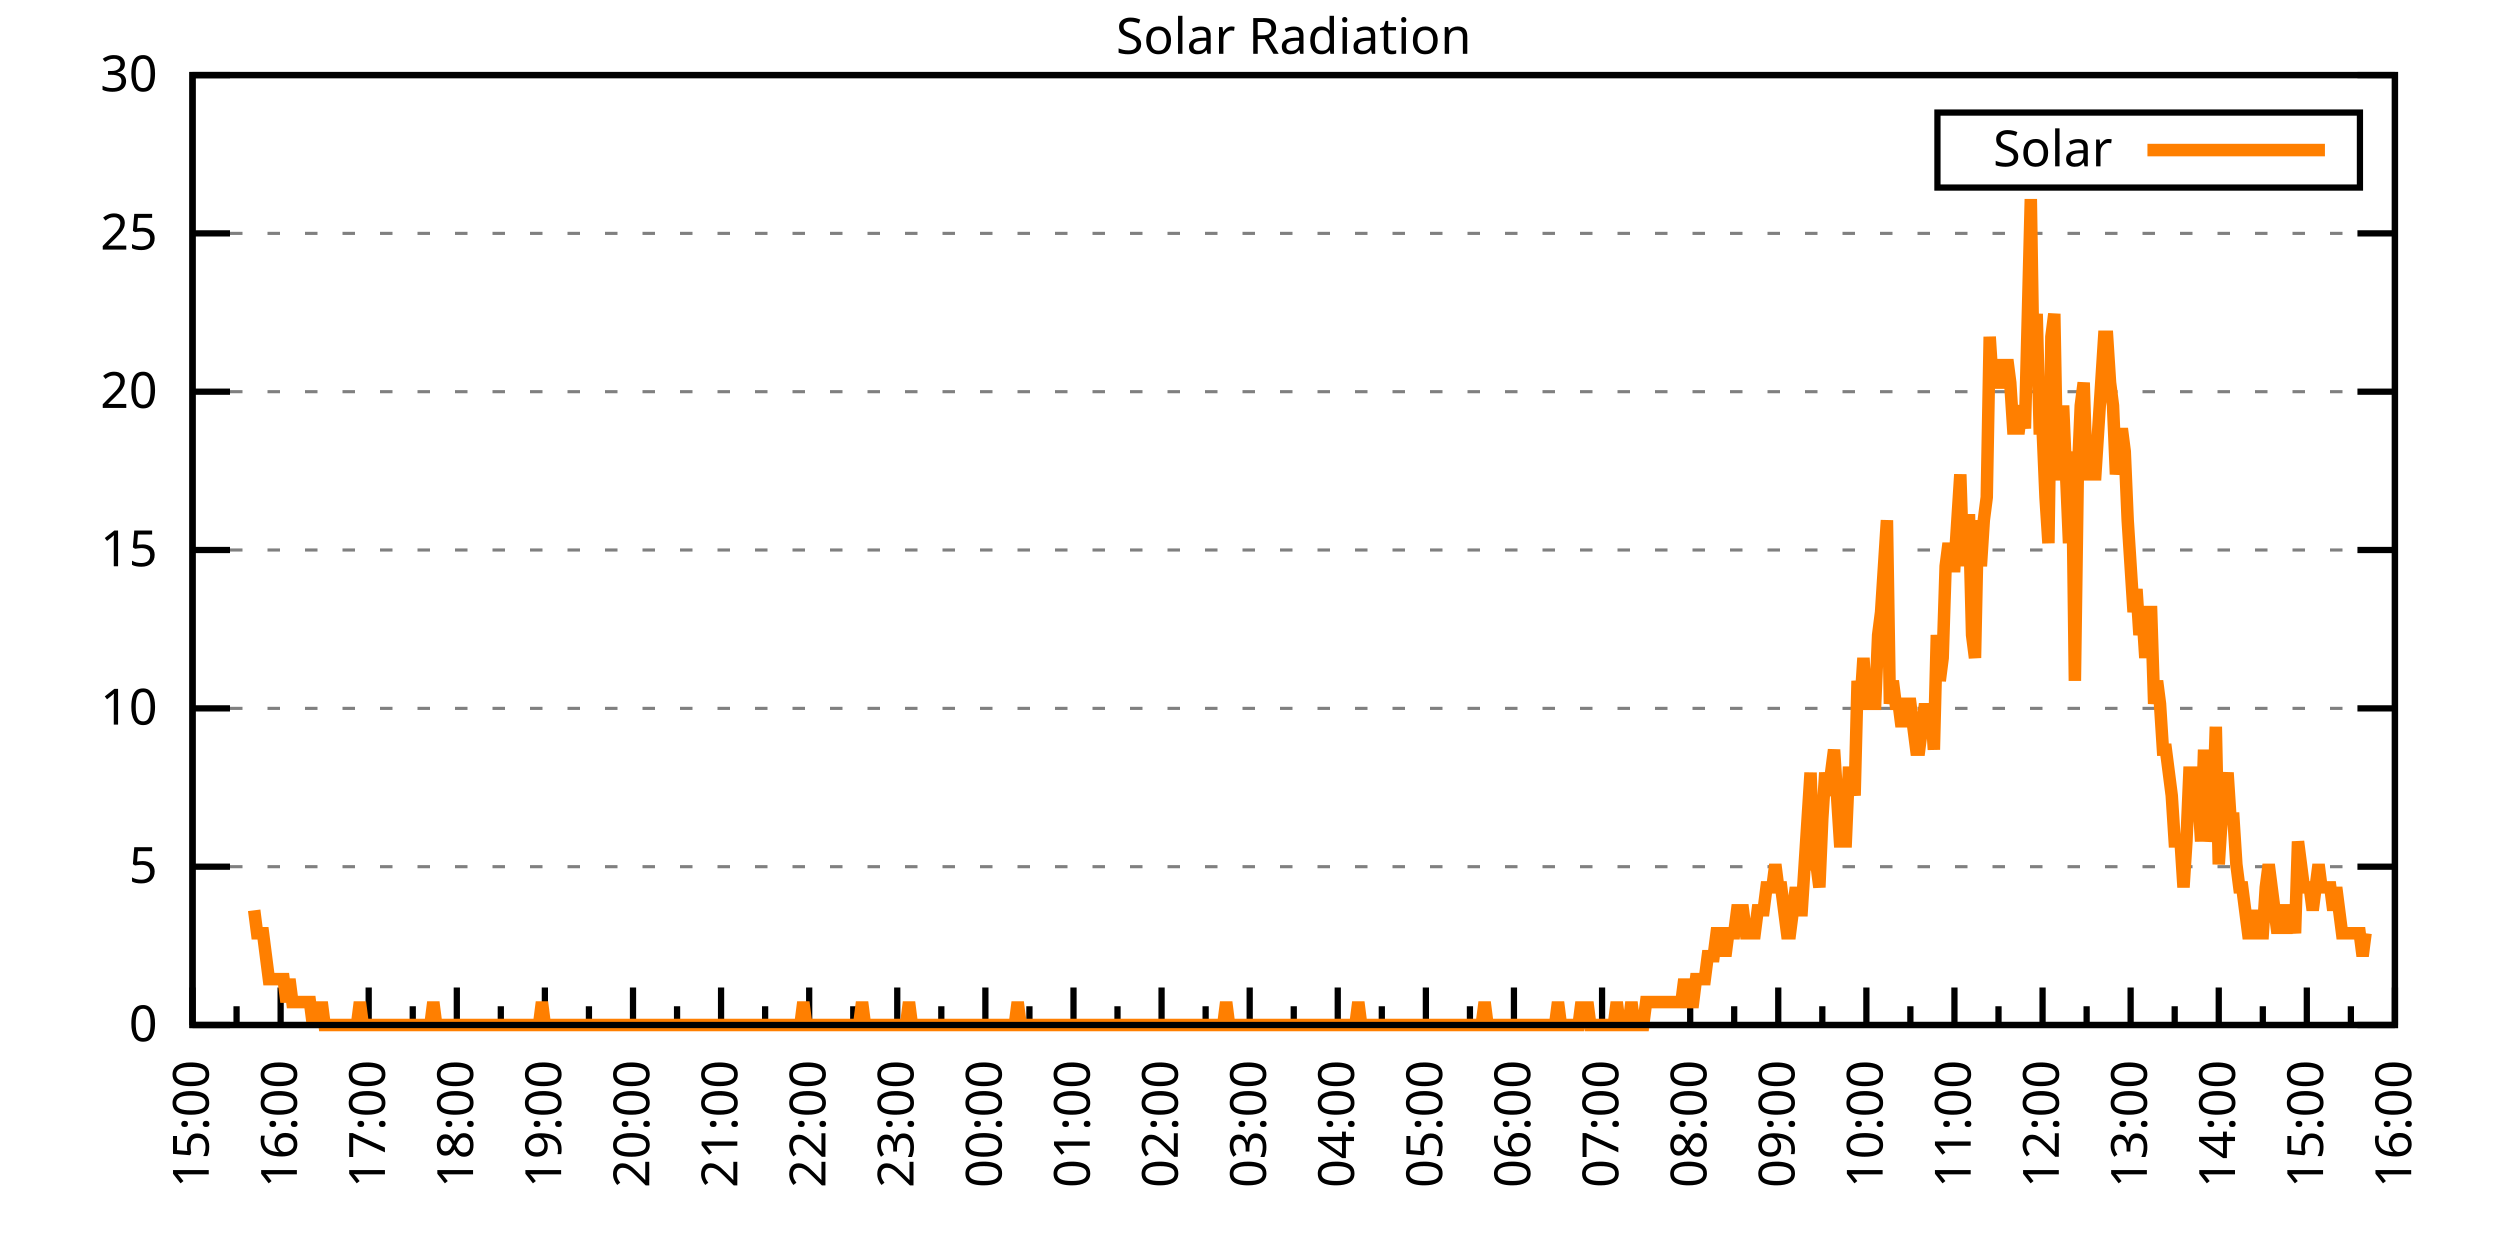
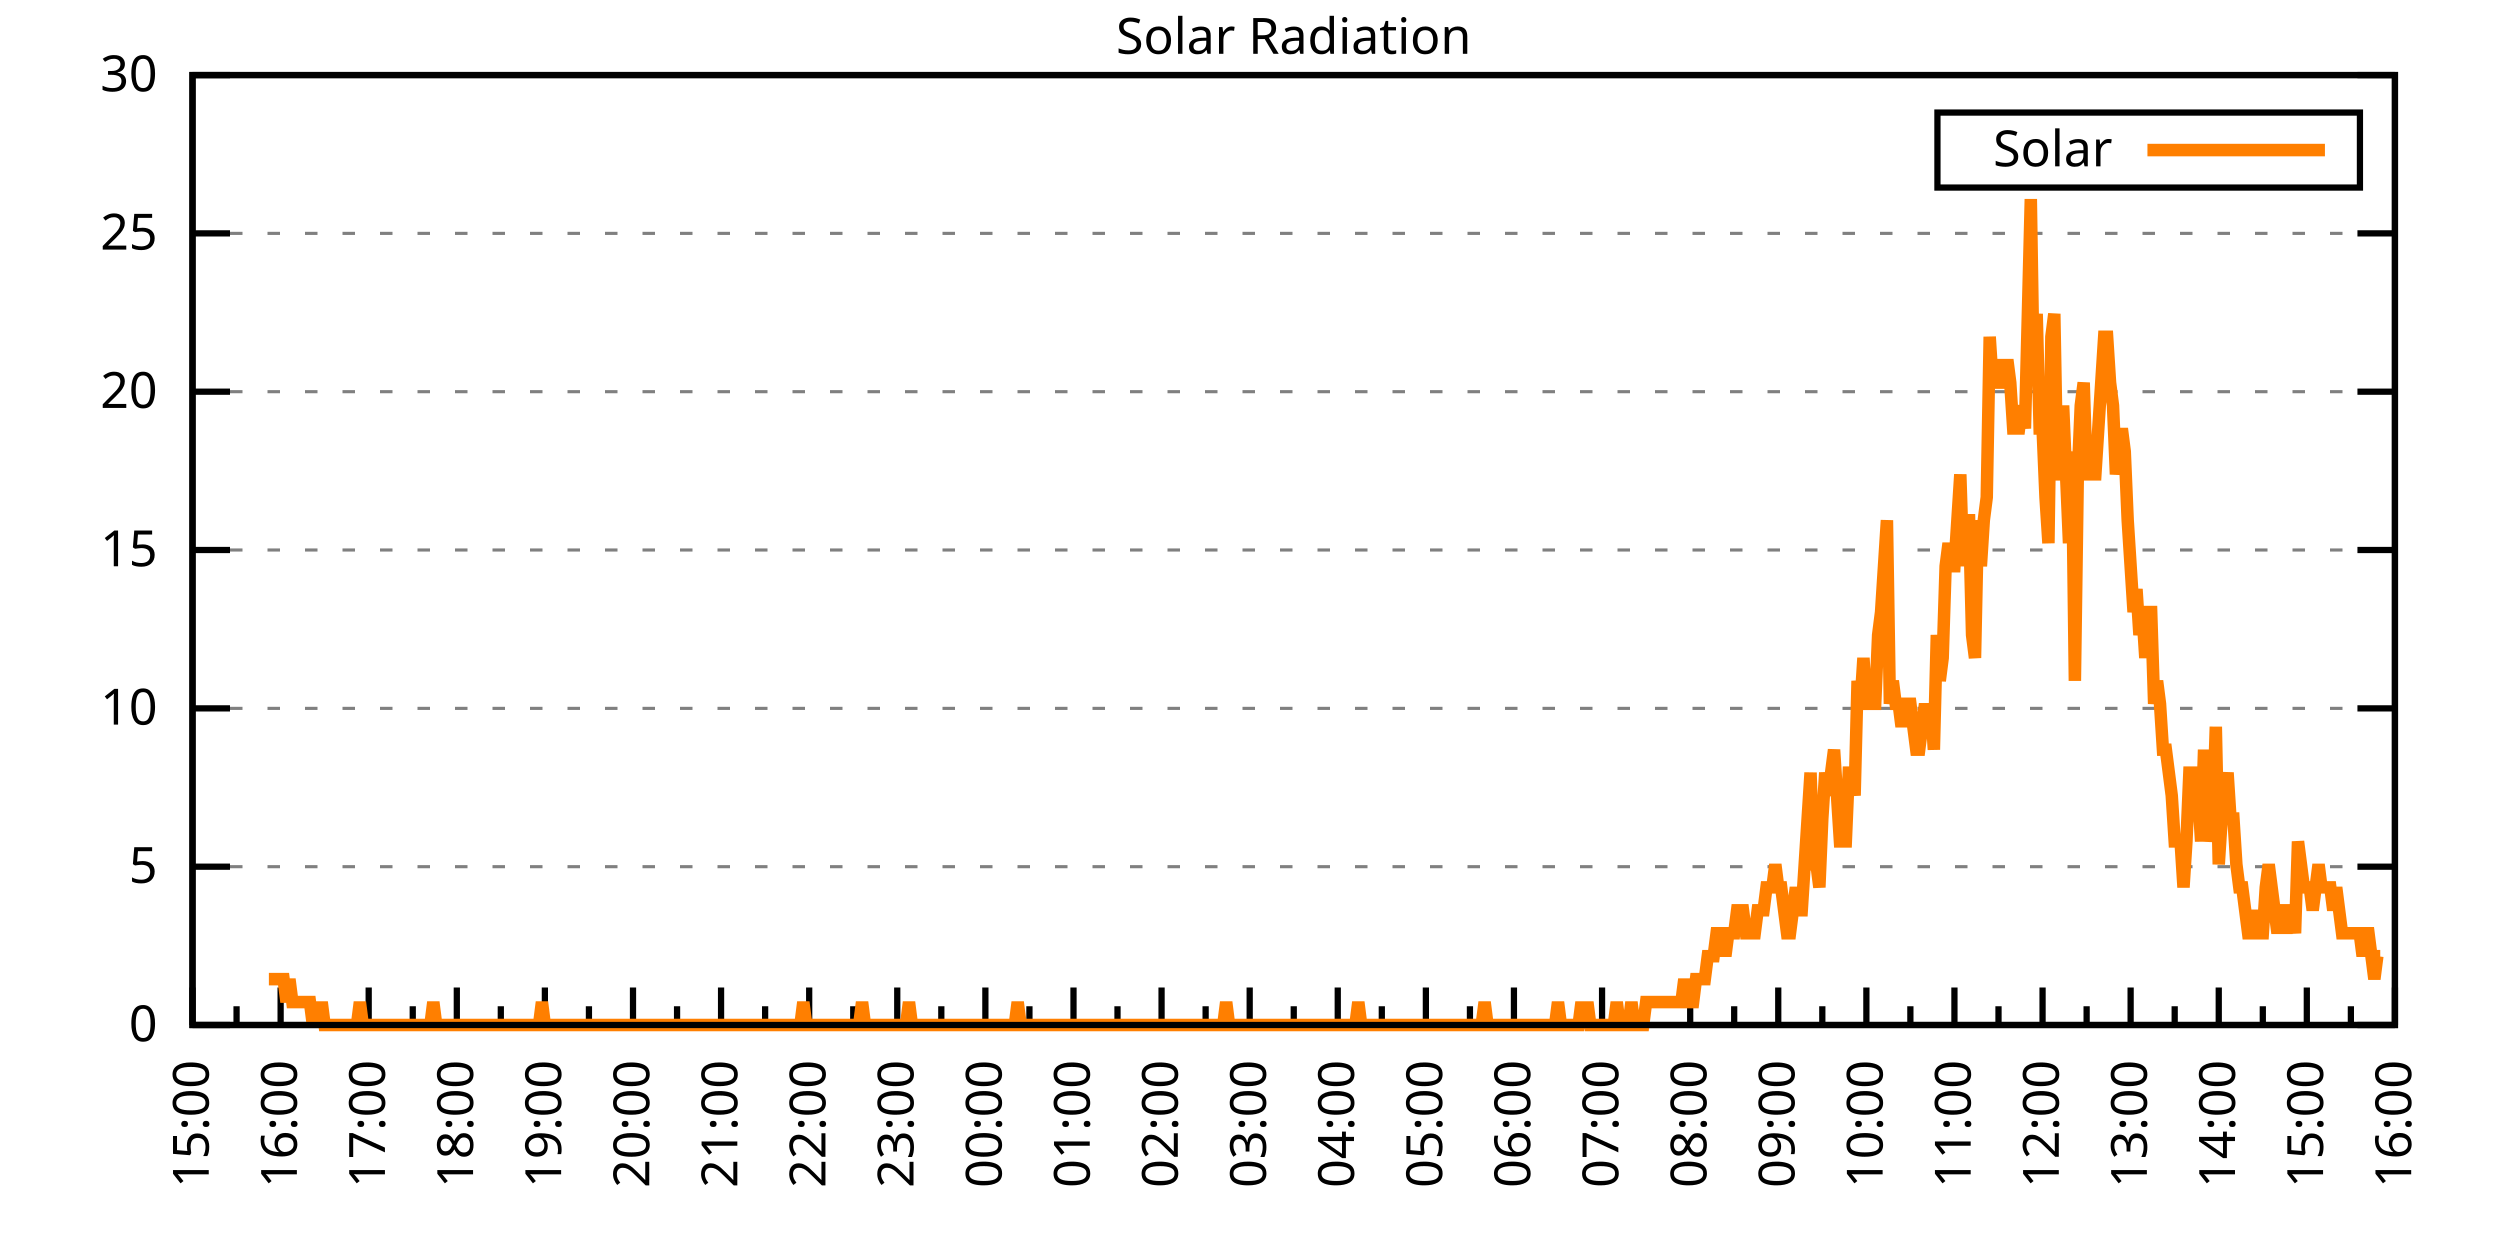
<svg xmlns="http://www.w3.org/2000/svg" xmlns:xlink="http://www.w3.org/1999/xlink" width="400" height="200" viewBox="0 0 400 200">
  <g id="gnuplot_canvas">
    <rect x="0" y="0" width="400" height="200" fill="none" />
    <defs>
      <circle id="gpDot" r="0.5" stroke-width="0.5" stroke="currentColor" />
      <path id="gpPt0" stroke-width="0.333" stroke="currentColor" d="M-1,0 h2 M0,-1 v2" />
      <path id="gpPt1" stroke-width="0.333" stroke="currentColor" d="M-1,-1 L1,1 M1,-1 L-1,1" />
      <path id="gpPt2" stroke-width="0.333" stroke="currentColor" d="M-1,0 L1,0 M0,-1 L0,1 M-1,-1 L1,1 M-1,1 L1,-1" />
      <rect id="gpPt3" stroke-width="0.333" stroke="currentColor" x="-1" y="-1" width="2" height="2" />
      <rect id="gpPt4" stroke-width="0.333" stroke="currentColor" fill="currentColor" x="-1" y="-1" width="2" height="2" />
      <circle id="gpPt5" stroke-width="0.333" stroke="currentColor" cx="0" cy="0" r="1" />
      <use xlink:href="#gpPt5" id="gpPt6" fill="currentColor" stroke="none" />
      <path id="gpPt7" stroke-width="0.333" stroke="currentColor" d="M0,-1.33 L-1.33,0.67 L1.33,0.67 z" />
      <use xlink:href="#gpPt7" id="gpPt8" fill="currentColor" stroke="none" />
      <use xlink:href="#gpPt7" id="gpPt9" stroke="currentColor" transform="rotate(180)" />
      <use xlink:href="#gpPt9" id="gpPt10" fill="currentColor" stroke="none" />
      <use xlink:href="#gpPt3" id="gpPt11" stroke="currentColor" transform="rotate(45)" />
      <use xlink:href="#gpPt11" id="gpPt12" fill="currentColor" stroke="none" />
      <path id="gpPt13" stroke-width="0.333" stroke="currentColor" d="M0,1.330 L1.265,0.411 L0.782,-1.067 L-0.782,-1.076 L-1.265,0.411 z" />
      <use xlink:href="#gpPt13" id="gpPt14" fill="currentColor" stroke="none" />
      <filter id="textbox" filterUnits="objectBoundingBox" x="0" y="0" height="1" width="1">
        <feFlood flood-color="white" flood-opacity="1" result="bgnd" />
        <feComposite in="SourceGraphic" in2="bgnd" operator="atop" />
      </filter>
      <filter id="greybox" filterUnits="objectBoundingBox" x="0" y="0" height="1" width="1">
        <feFlood flood-color="lightgrey" flood-opacity="1" result="grey" />
        <feComposite in="SourceGraphic" in2="grey" operator="atop" />
      </filter>
    </defs>
    <g fill="none" color="white" stroke="currentColor" stroke-width="1.00" stroke-linecap="butt" stroke-linejoin="miter">
</g>
    <g fill="none" color="black" stroke="currentColor" stroke-width="1.00" stroke-linecap="butt" stroke-linejoin="miter">
      <g stroke="none" shape-rendering="crispEdges">
        <polygon fill="rgb(255, 255, 255)" points="30.80,164.00 383.18,164.00 383.18,12.02 30.80,12.02 " />
      </g>
    </g>
    <g fill="none" color="black" stroke="currentColor" stroke-width="1.00" stroke-linecap="butt" stroke-linejoin="miter">
</g>
    <g fill="none" color="black" stroke="black" stroke-width="0.50" stroke-linecap="butt" stroke-linejoin="miter">
</g>
    <g fill="none" color="gray" stroke="currentColor" stroke-width="0.50" stroke-linecap="butt" stroke-linejoin="miter">
      <path stroke="gray" stroke-dasharray="2,4" class="gridline" d="M30.80,164.00 L383.19,164.00  " />
    </g>
    <g fill="none" color="gray" stroke="gray" stroke-width="1.00" stroke-linecap="butt" stroke-linejoin="miter">
</g>
    <g fill="none" color="black" stroke="currentColor" stroke-width="1.00" stroke-linecap="butt" stroke-linejoin="miter">
      <path stroke="black" d="M30.80,164.00 L36.80,164.00 M383.19,164.00 L377.19,164.00  " />
      <g transform="translate(25.20,166.60)" stroke="none" fill="black" font-family="Sans" font-size="8.00" text-anchor="end">
        <text>
          <tspan font-family="Sans"> 0</tspan>
        </text>
      </g>
    </g>
    <g fill="none" color="black" stroke="currentColor" stroke-width="1.00" stroke-linecap="butt" stroke-linejoin="miter">
</g>
    <g fill="none" color="black" stroke="black" stroke-width="0.50" stroke-linecap="butt" stroke-linejoin="miter">
</g>
    <g fill="none" color="gray" stroke="currentColor" stroke-width="0.50" stroke-linecap="butt" stroke-linejoin="miter">
      <path stroke="gray" stroke-dasharray="2,4" class="gridline" d="M30.80,138.67 L383.19,138.67  " />
    </g>
    <g fill="none" color="gray" stroke="gray" stroke-width="1.00" stroke-linecap="butt" stroke-linejoin="miter">
</g>
    <g fill="none" color="black" stroke="currentColor" stroke-width="1.00" stroke-linecap="butt" stroke-linejoin="miter">
      <path stroke="black" d="M30.80,138.67 L36.80,138.67 M383.19,138.67 L377.19,138.67  " />
      <g transform="translate(25.20,141.27)" stroke="none" fill="black" font-family="Sans" font-size="8.00" text-anchor="end">
        <text>
          <tspan font-family="Sans"> 5</tspan>
        </text>
      </g>
    </g>
    <g fill="none" color="black" stroke="currentColor" stroke-width="1.00" stroke-linecap="butt" stroke-linejoin="miter">
</g>
    <g fill="none" color="black" stroke="black" stroke-width="0.50" stroke-linecap="butt" stroke-linejoin="miter">
</g>
    <g fill="none" color="gray" stroke="currentColor" stroke-width="0.50" stroke-linecap="butt" stroke-linejoin="miter">
      <path stroke="gray" stroke-dasharray="2,4" class="gridline" d="M30.80,113.34 L383.19,113.34  " />
    </g>
    <g fill="none" color="gray" stroke="gray" stroke-width="1.00" stroke-linecap="butt" stroke-linejoin="miter">
</g>
    <g fill="none" color="black" stroke="currentColor" stroke-width="1.00" stroke-linecap="butt" stroke-linejoin="miter">
      <path stroke="black" d="M30.80,113.34 L36.80,113.34 M383.19,113.34 L377.19,113.34  " />
      <g transform="translate(25.20,115.94)" stroke="none" fill="black" font-family="Sans" font-size="8.00" text-anchor="end">
        <text>
          <tspan font-family="Sans"> 10</tspan>
        </text>
      </g>
    </g>
    <g fill="none" color="black" stroke="currentColor" stroke-width="1.00" stroke-linecap="butt" stroke-linejoin="miter">
</g>
    <g fill="none" color="black" stroke="black" stroke-width="0.50" stroke-linecap="butt" stroke-linejoin="miter">
</g>
    <g fill="none" color="gray" stroke="currentColor" stroke-width="0.50" stroke-linecap="butt" stroke-linejoin="miter">
      <path stroke="gray" stroke-dasharray="2,4" class="gridline" d="M30.80,88.00 L383.19,88.00  " />
    </g>
    <g fill="none" color="gray" stroke="gray" stroke-width="1.00" stroke-linecap="butt" stroke-linejoin="miter">
</g>
    <g fill="none" color="black" stroke="currentColor" stroke-width="1.00" stroke-linecap="butt" stroke-linejoin="miter">
      <path stroke="black" d="M30.80,88.00 L36.80,88.00 M383.19,88.00 L377.19,88.00  " />
      <g transform="translate(25.20,90.60)" stroke="none" fill="black" font-family="Sans" font-size="8.00" text-anchor="end">
        <text>
          <tspan font-family="Sans"> 15</tspan>
        </text>
      </g>
    </g>
    <g fill="none" color="black" stroke="currentColor" stroke-width="1.00" stroke-linecap="butt" stroke-linejoin="miter">
</g>
    <g fill="none" color="black" stroke="black" stroke-width="0.50" stroke-linecap="butt" stroke-linejoin="miter">
</g>
    <g fill="none" color="gray" stroke="currentColor" stroke-width="0.50" stroke-linecap="butt" stroke-linejoin="miter">
      <path stroke="gray" stroke-dasharray="2,4" class="gridline" d="M30.80,62.67 L383.19,62.67  " />
    </g>
    <g fill="none" color="gray" stroke="gray" stroke-width="1.00" stroke-linecap="butt" stroke-linejoin="miter">
</g>
    <g fill="none" color="black" stroke="currentColor" stroke-width="1.00" stroke-linecap="butt" stroke-linejoin="miter">
      <path stroke="black" d="M30.80,62.67 L36.80,62.67 M383.19,62.67 L377.19,62.67  " />
      <g transform="translate(25.20,65.27)" stroke="none" fill="black" font-family="Sans" font-size="8.00" text-anchor="end">
        <text>
          <tspan font-family="Sans"> 20</tspan>
        </text>
      </g>
    </g>
    <g fill="none" color="black" stroke="currentColor" stroke-width="1.00" stroke-linecap="butt" stroke-linejoin="miter">
</g>
    <g fill="none" color="black" stroke="black" stroke-width="0.50" stroke-linecap="butt" stroke-linejoin="miter">
</g>
    <g fill="none" color="gray" stroke="currentColor" stroke-width="0.50" stroke-linecap="butt" stroke-linejoin="miter">
      <path stroke="gray" stroke-dasharray="2,4" class="gridline" d="M30.80,37.34 L383.19,37.34  " />
    </g>
    <g fill="none" color="gray" stroke="gray" stroke-width="1.00" stroke-linecap="butt" stroke-linejoin="miter">
</g>
    <g fill="none" color="black" stroke="currentColor" stroke-width="1.00" stroke-linecap="butt" stroke-linejoin="miter">
      <path stroke="black" d="M30.80,37.34 L36.80,37.34 M383.19,37.34 L377.19,37.34  " />
      <g transform="translate(25.20,39.94)" stroke="none" fill="black" font-family="Sans" font-size="8.00" text-anchor="end">
        <text>
          <tspan font-family="Sans"> 25</tspan>
        </text>
      </g>
    </g>
    <g fill="none" color="black" stroke="currentColor" stroke-width="1.00" stroke-linecap="butt" stroke-linejoin="miter">
</g>
    <g fill="none" color="black" stroke="black" stroke-width="0.50" stroke-linecap="butt" stroke-linejoin="miter">
</g>
    <g fill="none" color="gray" stroke="currentColor" stroke-width="0.50" stroke-linecap="butt" stroke-linejoin="miter">
      <path stroke="gray" stroke-dasharray="2,4" class="gridline" d="M30.80,12.01 L383.19,12.01  " />
    </g>
    <g fill="none" color="gray" stroke="gray" stroke-width="1.00" stroke-linecap="butt" stroke-linejoin="miter">
</g>
    <g fill="none" color="black" stroke="currentColor" stroke-width="1.00" stroke-linecap="butt" stroke-linejoin="miter">
      <path stroke="black" d="M30.80,12.01 L36.80,12.01 M383.19,12.01 L377.19,12.01  " />
      <g transform="translate(25.20,14.61)" stroke="none" fill="black" font-family="Sans" font-size="8.00" text-anchor="end">
        <text>
          <tspan font-family="Sans"> 30</tspan>
        </text>
      </g>
    </g>
    <g fill="none" color="black" stroke="currentColor" stroke-width="1.00" stroke-linecap="butt" stroke-linejoin="miter">
      <path stroke="black" d="M30.80,164.00 L30.80,158.00  " />
      <g transform="translate(33.40,169.60) rotate(270)" stroke="none" fill="black" font-family="Sans" font-size="8.00" text-anchor="end">
        <text>
          <tspan font-family="Sans">15:00</tspan>
        </text>
      </g>
    </g>
    <g fill="none" color="black" stroke="currentColor" stroke-width="1.00" stroke-linecap="butt" stroke-linejoin="miter">
      <path stroke="black" d="M37.85,164.00 L37.85,161.00 M44.90,164.00 L44.90,158.00  " />
      <g transform="translate(47.50,169.60) rotate(270)" stroke="none" fill="black" font-family="Sans" font-size="8.00" text-anchor="end">
        <text>
          <tspan font-family="Sans">16:00</tspan>
        </text>
      </g>
    </g>
    <g fill="none" color="black" stroke="currentColor" stroke-width="1.00" stroke-linecap="butt" stroke-linejoin="miter">
      <path stroke="black" d="M51.94,164.00 L51.94,161.00 M58.99,164.00 L58.99,158.00  " />
      <g transform="translate(61.59,169.60) rotate(270)" stroke="none" fill="black" font-family="Sans" font-size="8.00" text-anchor="end">
        <text>
          <tspan font-family="Sans">17:00</tspan>
        </text>
      </g>
    </g>
    <g fill="none" color="black" stroke="currentColor" stroke-width="1.00" stroke-linecap="butt" stroke-linejoin="miter">
      <path stroke="black" d="M66.04,164.00 L66.04,161.00 M73.09,164.00 L73.09,158.00  " />
      <g transform="translate(75.69,169.60) rotate(270)" stroke="none" fill="black" font-family="Sans" font-size="8.00" text-anchor="end">
        <text>
          <tspan font-family="Sans">18:00</tspan>
        </text>
      </g>
    </g>
    <g fill="none" color="black" stroke="currentColor" stroke-width="1.00" stroke-linecap="butt" stroke-linejoin="miter">
      <path stroke="black" d="M80.13,164.00 L80.13,161.00 M87.18,164.00 L87.18,158.00  " />
      <g transform="translate(89.78,169.60) rotate(270)" stroke="none" fill="black" font-family="Sans" font-size="8.00" text-anchor="end">
        <text>
          <tspan font-family="Sans">19:00</tspan>
        </text>
      </g>
    </g>
    <g fill="none" color="black" stroke="currentColor" stroke-width="1.00" stroke-linecap="butt" stroke-linejoin="miter">
      <path stroke="black" d="M94.23,164.00 L94.23,161.00 M101.28,164.00 L101.28,158.00  " />
      <g transform="translate(103.88,169.60) rotate(270)" stroke="none" fill="black" font-family="Sans" font-size="8.00" text-anchor="end">
        <text>
          <tspan font-family="Sans">20:00</tspan>
        </text>
      </g>
    </g>
    <g fill="none" color="black" stroke="currentColor" stroke-width="1.00" stroke-linecap="butt" stroke-linejoin="miter">
      <path stroke="black" d="M108.33,164.00 L108.33,161.00 M115.37,164.00 L115.37,158.00  " />
      <g transform="translate(117.97,169.60) rotate(270)" stroke="none" fill="black" font-family="Sans" font-size="8.00" text-anchor="end">
        <text>
          <tspan font-family="Sans">21:00</tspan>
        </text>
      </g>
    </g>
    <g fill="none" color="black" stroke="currentColor" stroke-width="1.00" stroke-linecap="butt" stroke-linejoin="miter">
      <path stroke="black" d="M122.42,164.00 L122.42,161.00 M129.47,164.00 L129.47,158.00  " />
      <g transform="translate(132.07,169.60) rotate(270)" stroke="none" fill="black" font-family="Sans" font-size="8.00" text-anchor="end">
        <text>
          <tspan font-family="Sans">22:00</tspan>
        </text>
      </g>
    </g>
    <g fill="none" color="black" stroke="currentColor" stroke-width="1.00" stroke-linecap="butt" stroke-linejoin="miter">
      <path stroke="black" d="M136.52,164.00 L136.52,161.00 M143.56,164.00 L143.56,158.00  " />
      <g transform="translate(146.16,169.60) rotate(270)" stroke="none" fill="black" font-family="Sans" font-size="8.00" text-anchor="end">
        <text>
          <tspan font-family="Sans">23:00</tspan>
        </text>
      </g>
    </g>
    <g fill="none" color="black" stroke="currentColor" stroke-width="1.00" stroke-linecap="butt" stroke-linejoin="miter">
      <path stroke="black" d="M150.61,164.00 L150.61,161.00 M157.66,164.00 L157.66,158.00  " />
      <g transform="translate(160.26,169.60) rotate(270)" stroke="none" fill="black" font-family="Sans" font-size="8.00" text-anchor="end">
        <text>
          <tspan font-family="Sans">00:00</tspan>
        </text>
      </g>
    </g>
    <g fill="none" color="black" stroke="currentColor" stroke-width="1.00" stroke-linecap="butt" stroke-linejoin="miter">
      <path stroke="black" d="M164.71,164.00 L164.71,161.00 M171.76,164.00 L171.76,158.00  " />
      <g transform="translate(174.36,169.60) rotate(270)" stroke="none" fill="black" font-family="Sans" font-size="8.00" text-anchor="end">
        <text>
          <tspan font-family="Sans">01:00</tspan>
        </text>
      </g>
    </g>
    <g fill="none" color="black" stroke="currentColor" stroke-width="1.00" stroke-linecap="butt" stroke-linejoin="miter">
      <path stroke="black" d="M178.80,164.00 L178.80,161.00 M185.85,164.00 L185.85,158.00  " />
      <g transform="translate(188.45,169.60) rotate(270)" stroke="none" fill="black" font-family="Sans" font-size="8.00" text-anchor="end">
        <text>
          <tspan font-family="Sans">02:00</tspan>
        </text>
      </g>
    </g>
    <g fill="none" color="black" stroke="currentColor" stroke-width="1.00" stroke-linecap="butt" stroke-linejoin="miter">
      <path stroke="black" d="M192.90,164.00 L192.90,161.00 M199.95,164.00 L199.95,158.00  " />
      <g transform="translate(202.55,169.60) rotate(270)" stroke="none" fill="black" font-family="Sans" font-size="8.00" text-anchor="end">
        <text>
          <tspan font-family="Sans">03:00</tspan>
        </text>
      </g>
    </g>
    <g fill="none" color="black" stroke="currentColor" stroke-width="1.00" stroke-linecap="butt" stroke-linejoin="miter">
      <path stroke="black" d="M207.00,164.00 L207.00,161.00 M214.04,164.00 L214.04,158.00  " />
      <g transform="translate(216.64,169.60) rotate(270)" stroke="none" fill="black" font-family="Sans" font-size="8.00" text-anchor="end">
        <text>
          <tspan font-family="Sans">04:00</tspan>
        </text>
      </g>
    </g>
    <g fill="none" color="black" stroke="currentColor" stroke-width="1.00" stroke-linecap="butt" stroke-linejoin="miter">
      <path stroke="black" d="M221.09,164.00 L221.09,161.00 M228.14,164.00 L228.14,158.00  " />
      <g transform="translate(230.74,169.60) rotate(270)" stroke="none" fill="black" font-family="Sans" font-size="8.00" text-anchor="end">
        <text>
          <tspan font-family="Sans">05:00</tspan>
        </text>
      </g>
    </g>
    <g fill="none" color="black" stroke="currentColor" stroke-width="1.00" stroke-linecap="butt" stroke-linejoin="miter">
      <path stroke="black" d="M235.19,164.00 L235.19,161.00 M242.23,164.00 L242.23,158.00  " />
      <g transform="translate(244.83,169.60) rotate(270)" stroke="none" fill="black" font-family="Sans" font-size="8.00" text-anchor="end">
        <text>
          <tspan font-family="Sans">06:00</tspan>
        </text>
      </g>
    </g>
    <g fill="none" color="black" stroke="currentColor" stroke-width="1.00" stroke-linecap="butt" stroke-linejoin="miter">
      <path stroke="black" d="M249.28,164.00 L249.28,161.00 M256.33,164.00 L256.33,158.00  " />
      <g transform="translate(258.93,169.60) rotate(270)" stroke="none" fill="black" font-family="Sans" font-size="8.00" text-anchor="end">
        <text>
          <tspan font-family="Sans">07:00</tspan>
        </text>
      </g>
    </g>
    <g fill="none" color="black" stroke="currentColor" stroke-width="1.00" stroke-linecap="butt" stroke-linejoin="miter">
      <path stroke="black" d="M263.38,164.00 L263.38,161.00 M270.43,164.00 L270.43,158.00  " />
      <g transform="translate(273.03,169.60) rotate(270)" stroke="none" fill="black" font-family="Sans" font-size="8.00" text-anchor="end">
        <text>
          <tspan font-family="Sans">08:00</tspan>
        </text>
      </g>
    </g>
    <g fill="none" color="black" stroke="currentColor" stroke-width="1.00" stroke-linecap="butt" stroke-linejoin="miter">
      <path stroke="black" d="M277.47,164.00 L277.47,161.00 M284.52,164.00 L284.52,158.00  " />
      <g transform="translate(287.12,169.60) rotate(270)" stroke="none" fill="black" font-family="Sans" font-size="8.00" text-anchor="end">
        <text>
          <tspan font-family="Sans">09:00</tspan>
        </text>
      </g>
    </g>
    <g fill="none" color="black" stroke="currentColor" stroke-width="1.00" stroke-linecap="butt" stroke-linejoin="miter">
      <path stroke="black" d="M291.57,164.00 L291.57,161.00 M298.62,164.00 L298.62,158.00  " />
      <g transform="translate(301.22,169.60) rotate(270)" stroke="none" fill="black" font-family="Sans" font-size="8.00" text-anchor="end">
        <text>
          <tspan font-family="Sans">10:00</tspan>
        </text>
      </g>
    </g>
    <g fill="none" color="black" stroke="currentColor" stroke-width="1.00" stroke-linecap="butt" stroke-linejoin="miter">
      <path stroke="black" d="M305.66,164.00 L305.66,161.00 M312.71,164.00 L312.71,158.00  " />
      <g transform="translate(315.31,169.60) rotate(270)" stroke="none" fill="black" font-family="Sans" font-size="8.00" text-anchor="end">
        <text>
          <tspan font-family="Sans">11:00</tspan>
        </text>
      </g>
    </g>
    <g fill="none" color="black" stroke="currentColor" stroke-width="1.00" stroke-linecap="butt" stroke-linejoin="miter">
      <path stroke="black" d="M319.76,164.00 L319.76,161.00 M326.81,164.00 L326.81,158.00  " />
      <g transform="translate(329.41,169.60) rotate(270)" stroke="none" fill="black" font-family="Sans" font-size="8.00" text-anchor="end">
        <text>
          <tspan font-family="Sans">12:00</tspan>
        </text>
      </g>
    </g>
    <g fill="none" color="black" stroke="currentColor" stroke-width="1.00" stroke-linecap="butt" stroke-linejoin="miter">
      <path stroke="black" d="M333.86,164.00 L333.86,161.00 M340.90,164.00 L340.90,158.00  " />
      <g transform="translate(343.50,169.60) rotate(270)" stroke="none" fill="black" font-family="Sans" font-size="8.00" text-anchor="end">
        <text>
          <tspan font-family="Sans">13:00</tspan>
        </text>
      </g>
    </g>
    <g fill="none" color="black" stroke="currentColor" stroke-width="1.00" stroke-linecap="butt" stroke-linejoin="miter">
      <path stroke="black" d="M347.95,164.00 L347.95,161.00 M355.00,164.00 L355.00,158.00  " />
      <g transform="translate(357.60,169.60) rotate(270)" stroke="none" fill="black" font-family="Sans" font-size="8.00" text-anchor="end">
        <text>
          <tspan font-family="Sans">14:00</tspan>
        </text>
      </g>
    </g>
    <g fill="none" color="black" stroke="currentColor" stroke-width="1.00" stroke-linecap="butt" stroke-linejoin="miter">
      <path stroke="black" d="M362.05,164.00 L362.05,161.00 M369.09,164.00 L369.09,158.00  " />
      <g transform="translate(371.69,169.60) rotate(270)" stroke="none" fill="black" font-family="Sans" font-size="8.00" text-anchor="end">
        <text>
          <tspan font-family="Sans">15:00</tspan>
        </text>
      </g>
    </g>
    <g fill="none" color="black" stroke="currentColor" stroke-width="1.00" stroke-linecap="butt" stroke-linejoin="miter">
      <path stroke="black" d="M376.14,164.00 L376.14,161.00 M383.19,164.00 L383.19,158.00  " />
      <g transform="translate(385.79,169.60) rotate(270)" stroke="none" fill="black" font-family="Sans" font-size="8.00" text-anchor="end">
        <text>
          <tspan font-family="Sans">16:00</tspan>
        </text>
      </g>
    </g>
    <g fill="none" color="black" stroke="currentColor" stroke-width="1.00" stroke-linecap="butt" stroke-linejoin="miter">
</g>
    <g fill="none" color="black" stroke="currentColor" stroke-width="1.00" stroke-linecap="butt" stroke-linejoin="miter">
      <path stroke="black" d="M30.80,12.01 L30.80,164.00 L383.19,164.00 L383.19,12.01 L30.80,12.01 Z  " />
    </g>
    <g fill="none" color="black" stroke="currentColor" stroke-width="1.00" stroke-linecap="butt" stroke-linejoin="miter">
      <g transform="translate(6.80,88.01) rotate(270)" stroke="none" fill="black" font-family="Sans" font-size="8.00" text-anchor="middle">
        <text />
      </g>
    </g>
    <g fill="none" color="black" stroke="currentColor" stroke-width="1.00" stroke-linecap="butt" stroke-linejoin="miter">
</g>
    <g fill="none" color="black" stroke="currentColor" stroke-width="1.00" stroke-linecap="butt" stroke-linejoin="miter">
      <path stroke="black" d="M309.99,30.01 L309.99,18.01 L377.59,18.01 L377.59,30.01 L309.99,30.01 Z  " />
    </g>
    <g id="Solar_Radiation_plot_1">
      <g fill="none" color="white" stroke="black" stroke-width="2.00" stroke-linecap="butt" stroke-linejoin="miter">
</g>
      <g fill="none" color="black" stroke="currentColor" stroke-width="2.00" stroke-linecap="butt" stroke-linejoin="miter">
        <g transform="translate(337.99,26.61)" stroke="none" fill="black" font-family="Sans" font-size="8.00" text-anchor="end">
          <text>
            <tspan font-family="Sans">Solar</tspan>
          </text>
        </g>
      </g>
      <g fill="none" color="black" stroke="currentColor" stroke-width="2.00" stroke-linecap="butt" stroke-linejoin="miter">
-         <path stroke="rgb(255, 127,   0)" d="M343.59,24.01 L371.99,24.01 M40.67,145.65 L41.14,149.32 L41.61,149.32 L42.08,149.32 L42.55,152.99 L43.02,156.66   L43.49,156.66 L43.96,156.66 L44.43,156.66 L44.90,156.66 L45.37,156.66 L45.84,160.33 L46.31,156.66 L46.78,160.33   L47.24,160.33 L47.71,160.33 L48.18,160.33 L48.65,160.33 L49.12,160.33 L49.59,160.33 L50.06,164.00 L50.53,160.33   L51.00,164.00 L51.47,160.33 L51.94,164.00 L52.41,164.00 L52.88,164.00 L53.35,164.00 L53.82,164.00 L54.29,164.00   L54.76,164.00 L55.23,164.00 L55.70,164.00 L56.17,164.00 L56.64,164.00 L57.11,164.00 L57.58,160.33 L58.05,164.00   L58.52,164.00 L58.99,164.00 L59.46,164.00 L59.93,164.00 L60.40,164.00 L60.87,164.00 L61.34,164.00 L61.81,164.00   L62.28,164.00 L62.75,164.00 L63.22,164.00 L63.69,164.00 L64.16,164.00 L64.63,164.00 L65.10,164.00 L65.57,164.00   L66.04,164.00 L66.51,164.00 L66.98,164.00 L67.45,164.00 L67.92,164.00 L68.39,164.00 L68.86,164.00 L69.33,160.33   L69.80,164.00 L70.27,164.00 L70.74,164.00 L71.21,164.00 L71.68,164.00 L72.15,164.00 L72.62,164.00 L73.09,164.00   L73.56,164.00 L74.03,164.00 L74.50,164.00 L74.97,164.00 L75.44,164.00 L75.91,164.00 L76.38,164.00 L76.85,164.00   L77.32,164.00 L77.79,164.00 L78.26,164.00 L78.73,164.00 L79.19,164.00 L79.66,164.00 L80.13,164.00 L80.60,164.00   L81.07,164.00 L81.54,164.00 L82.01,164.00 L82.48,164.00 L82.95,164.00 L83.42,164.00 L83.89,164.00 L84.36,164.00   L84.83,164.00 L85.30,164.00 L85.77,164.00 L86.24,164.00 L86.71,160.33 L87.18,164.00 L87.65,164.00 L88.12,164.00   L88.59,164.00 L89.06,164.00 L89.53,164.00 L90.00,164.00 L90.47,164.00 L90.94,164.00 L91.41,164.00 L91.88,164.00   L92.35,164.00 L92.82,164.00 L93.29,164.00 L93.76,164.00 L94.23,164.00 L94.70,164.00 L95.17,164.00 L95.64,164.00   L96.11,164.00 L96.58,164.00 L97.05,164.00 L97.52,164.00 L97.99,164.00 L98.46,164.00 L98.93,164.00 L99.40,164.00   L99.87,164.00 L100.34,164.00 L100.81,164.00 L101.28,164.00 L101.75,164.00 L102.22,164.00 L102.69,164.00 L103.16,164.00   L103.63,164.00 L104.10,164.00 L104.57,164.00 L105.04,164.00 L105.51,164.00 L105.98,164.00 L106.45,164.00 L106.92,164.00   L107.39,164.00 L107.86,164.00 L108.33,164.00 L108.80,164.00 L109.27,164.00 L109.74,164.00 L110.21,164.00 L110.68,164.00   L111.14,164.00 L111.61,164.00 L112.08,164.00 L112.55,164.00 L113.02,164.00 L113.49,164.00 L113.96,164.00 L114.43,164.00   L114.90,164.00 L115.37,164.00 L115.84,164.00 L116.31,164.00 L116.78,164.00 L117.25,164.00 L117.72,164.00 L118.19,164.00   L118.66,164.00 L119.13,164.00 L119.60,164.00 L120.07,164.00 L120.54,164.00 L121.01,164.00 L121.48,164.00 L121.95,164.00   L122.42,164.00 L122.89,164.00 L123.36,164.00 L123.83,164.00 L124.30,164.00 L124.77,164.00 L125.24,164.00 L125.71,164.00   L126.18,164.00 L126.65,164.00 L127.12,164.00 L127.59,164.00 L128.06,164.00 L128.53,160.33 L129.00,164.00 L129.47,164.00   L129.94,164.00 L130.41,164.00 L130.88,164.00 L131.35,164.00 L131.82,164.00 L132.29,164.00 L132.76,164.00 L133.23,164.00   L133.70,164.00 L134.17,164.00 L134.64,164.00 L135.11,164.00 L135.58,164.00 L136.05,164.00 L136.52,164.00 L136.99,164.00   L137.46,164.00 L137.93,160.33 L138.40,164.00 L138.87,164.00 L139.34,164.00 L139.81,164.00 L140.28,164.00 L140.75,164.00   L141.22,164.00 L141.69,164.00 L142.16,164.00 L142.63,164.00 L143.09,164.00 L143.56,164.00 L144.03,164.00 L144.50,164.00   L144.97,164.00 L145.44,160.33 L145.91,164.00 L146.38,164.00 L146.85,164.00 L147.32,164.00 L147.79,164.00 L148.26,164.00   L148.73,164.00 L149.20,164.00 L149.67,164.00 L150.14,164.00 L150.61,164.00 L151.08,164.00 L151.55,164.00 L152.02,164.00   L152.49,164.00 L152.96,164.00 L153.43,164.00 L153.90,164.00 L154.37,164.00 L154.84,164.00 L155.31,164.00 L155.78,164.00   L156.25,164.00 L156.72,164.00 L157.19,164.00 L157.66,164.00 L158.13,164.00 L158.60,164.00 L159.07,164.00 L159.54,164.00   L160.01,164.00 L160.48,164.00 L160.95,164.00 L161.42,164.00 L161.89,164.00 L162.36,164.00 L162.83,160.33 L163.30,164.00   L163.77,164.00 L164.24,164.00 L164.71,164.00 L165.18,164.00 L165.65,164.00 L166.12,164.00 L166.59,164.00 L167.06,164.00   L167.53,164.00 L168.00,164.00 L168.47,164.00 L168.94,164.00 L169.41,164.00 L169.88,164.00 L170.35,164.00 L170.82,164.00   L171.29,164.00 L171.76,164.00 L172.23,164.00 L172.70,164.00 L173.17,164.00 L173.64,164.00 L174.11,164.00 L174.58,164.00   L175.04,164.00 L175.51,164.00 L175.98,164.00 L176.45,164.00 L176.92,164.00 L177.39,164.00 L177.86,164.00 L178.33,164.00   L178.80,164.00 L179.27,164.00 L179.74,164.00 L180.21,164.00 L180.68,164.00 L181.15,164.00 L181.62,164.00 L182.09,164.00   L182.56,164.00 L183.03,164.00 L183.50,164.00 L183.97,164.00 L184.44,164.00 L184.91,164.00 L185.38,164.00 L185.85,164.00   L186.32,164.00 L186.79,164.00 L187.26,164.00 L187.73,164.00 L188.20,164.00 L188.67,164.00 L189.14,164.00 L189.61,164.00   L190.08,164.00 L190.55,164.00 L191.02,164.00 L191.49,164.00 L191.96,164.00 L192.43,164.00 L192.90,164.00 L193.37,164.00   L193.84,164.00 L194.31,164.00 L194.78,164.00 L195.25,164.00 L195.72,164.00 L196.19,160.33 L196.66,164.00 L197.13,164.00   L197.60,164.00 L198.07,164.00 L198.54,164.00 L199.01,164.00 L199.48,164.00 L199.95,164.00 L200.42,164.00 L200.89,164.00   L201.36,164.00 L201.83,164.00 L202.30,164.00 L202.77,164.00 L203.24,164.00 L203.71,164.00 L204.18,164.00 L204.65,164.00   L205.12,164.00 L205.59,164.00 L206.06,164.00 L206.53,164.00 L207.00,164.00 L207.46,164.00 L207.93,164.00 L208.40,164.00   L208.87,164.00 L209.34,164.00 L209.81,164.00 L210.28,164.00 L210.75,164.00 L211.22,164.00 L211.69,164.00 L212.16,164.00   L212.63,164.00 L213.10,164.00 L213.57,164.00 L214.04,164.00 L214.51,164.00 L214.98,164.00 L215.45,164.00 L215.92,164.00   L216.39,164.00 L216.86,164.00 L217.33,160.33 L217.80,164.00 L218.27,164.00 L218.74,164.00 L219.21,164.00 L219.68,164.00   L220.15,164.00 L220.62,164.00 L221.09,164.00 L221.56,164.00 L222.03,164.00 L222.50,164.00 L222.97,164.00 L223.44,164.00   L223.91,164.00 L224.38,164.00 L224.85,164.00 L225.32,164.00 L225.79,164.00 L226.26,164.00 L226.73,164.00 L227.20,164.00   L227.67,164.00 L228.14,164.00 L228.61,164.00 L229.08,164.00 L229.55,164.00 L230.02,164.00 L230.49,164.00 L230.96,164.00   L231.43,164.00 L231.90,164.00 L232.37,164.00 L232.84,164.00 L233.31,164.00 L233.78,164.00 L234.25,164.00 L234.72,164.00   L235.19,164.00 L235.66,164.00 L236.13,164.00 L236.60,164.00 L237.07,164.00 L237.54,160.33 L238.01,164.00 L238.48,164.00   L238.95,164.00 L239.41,164.00 L239.88,164.00 L240.35,164.00 L240.82,164.00 L241.29,164.00 L241.76,164.00 L242.23,164.00   L242.70,164.00 L243.17,164.00 L243.64,164.00 L244.11,164.00 L244.58,164.00 L245.05,164.00 L245.52,164.00 L245.99,164.00   L246.46,164.00 L246.93,164.00 L247.40,164.00 L247.87,164.00 L248.34,164.00 L248.81,164.00 L249.28,160.33 L249.75,164.00   L250.22,164.00 L250.69,164.00 L251.16,164.00 L251.63,164.00 L252.10,164.00 L252.57,164.00 L253.04,160.33 L253.51,164.00   L253.98,160.33 L254.45,164.00 L254.92,164.00 L255.39,164.00 L255.86,164.00 L256.33,164.00 L256.80,164.00 L257.27,164.00   L257.74,164.00 L258.21,164.00 L258.68,160.33 L259.15,164.00 L259.62,164.00 L260.09,164.00 L260.56,164.00 L261.03,160.33   L261.50,164.00 L261.97,164.00 L262.44,164.00 L262.91,164.00 L263.38,160.33 L263.85,160.33 L264.32,160.33 L264.79,160.33   L265.26,160.33 L265.73,160.33 L266.20,160.33 L266.67,160.33 L267.14,160.33 L267.61,160.33 L268.08,160.33 L268.55,160.33   L269.02,160.33 L269.49,156.66 L269.96,160.33 L270.43,160.33 L270.90,160.33 L271.36,156.66 L271.83,156.66 L272.30,156.66   L272.77,156.66 L273.24,152.99 L273.71,152.99 L274.18,152.99 L274.65,149.32 L275.12,149.32 L275.59,149.32 L276.06,152.99   L276.53,149.32 L277.00,149.32 L277.47,149.32 L277.94,145.65 L278.41,145.65 L278.88,145.65 L279.35,149.32 L279.82,149.32   L280.29,149.32 L280.76,149.32 L281.23,145.65 L281.70,145.65 L282.17,145.65 L282.64,141.98 L283.11,141.98 L283.58,141.98   L284.05,138.30 L284.52,141.98 L284.99,141.98 L285.46,145.65 L285.93,149.32 L286.40,149.32 L286.87,145.65 L287.34,141.98   L287.81,145.65 L288.28,145.65 L288.75,138.30 L289.22,130.96 L289.69,123.62 L290.16,138.30 L290.63,138.30 L291.10,141.98   L291.57,130.96 L292.04,123.62 L292.51,127.29 L292.98,123.62 L293.45,119.95 L293.92,127.29 L294.39,134.63 L294.86,134.63   L295.33,134.63 L295.80,123.62 L296.27,123.62 L296.74,127.29 L297.21,108.94 L297.68,112.61 L298.15,105.27 L298.62,112.61   L299.09,112.61 L299.56,112.61 L300.03,112.61 L300.50,101.60 L300.97,97.93 L301.44,90.59 L301.91,83.24 L302.38,112.61   L302.85,108.94 L303.31,112.61 L303.78,112.61 L304.25,116.28 L304.72,112.61 L305.19,112.61 L305.66,112.61 L306.13,116.28   L306.60,119.95 L307.07,119.95 L307.54,116.28 L308.01,112.61 L308.48,116.28 L308.95,112.61 L309.42,119.95 L309.89,101.60   L310.36,108.94 L310.83,105.27 L311.30,90.59 L311.77,86.91 L312.24,90.59 L312.71,90.59 L313.18,83.24 L313.65,75.90   L314.12,90.59 L314.59,83.24 L315.06,83.24 L315.53,101.60 L316.00,105.27 L316.47,83.24 L316.94,90.59 L317.41,83.24   L317.88,79.57 L318.35,53.88 L318.82,61.22 L319.29,57.55 L319.76,61.22 L320.23,61.22 L320.70,61.22 L321.17,57.55   L321.64,61.22 L322.11,68.56 L322.58,68.56 L323.05,68.56 L323.52,64.89 L323.99,68.56 L324.46,50.21 L324.93,31.85   L325.40,61.22 L325.87,50.21 L326.34,68.56 L326.81,68.56 L327.28,79.57 L327.75,86.91 L328.22,53.88 L328.69,50.21   L329.16,75.90 L329.63,75.90 L330.10,64.89 L330.57,75.90 L331.04,86.91 L331.51,72.23 L331.98,108.94 L332.45,75.90   L332.92,64.89 L333.39,61.22 L333.86,75.90 L334.33,75.90 L334.80,75.90 L335.26,75.90 L335.73,68.56 L336.20,61.22   L336.67,53.88 L337.14,53.88 L337.61,61.22 L338.08,64.89 L338.55,75.90 L339.02,72.23 L339.49,68.56 L339.96,72.23   L340.43,83.24 L340.90,90.59 L341.37,97.93 L341.84,94.26 L342.31,101.60 L342.78,97.93 L343.25,105.27 L343.72,97.93   L344.19,97.93 L344.66,112.61 L345.13,108.94 L345.60,112.61 L346.07,119.95 L346.54,119.95 L347.01,123.62 L347.48,127.29   L347.95,134.63 L348.42,134.63 L348.89,134.63 L349.36,141.98 L349.83,134.63 L350.30,123.62 L350.77,123.62 L351.24,123.62   L351.71,127.29 L352.18,134.63 L352.65,119.95 L353.12,134.63 L353.59,130.96 L354.06,130.96 L354.53,116.28 L355.00,138.30   L355.47,130.96 L355.94,127.29 L356.41,123.62 L356.88,130.96 L357.35,130.96 L357.82,138.30 L358.29,141.98 L358.76,141.98   L359.23,145.65 L359.70,149.32 L360.17,149.32 L360.64,145.65 L361.11,149.32 L361.58,149.32 L362.05,149.32 L362.52,141.98   L362.99,138.30 L363.46,141.98 L363.93,145.65 L364.40,149.32 L364.87,145.65 L365.34,145.65 L365.81,149.32 L366.28,145.65   L366.75,145.65 L367.21,149.32 L367.68,134.63 L368.15,138.30 L368.62,141.98 L369.09,141.98 L369.56,141.98 L370.03,145.65   L370.50,141.98 L370.97,138.30 L371.44,141.98 L371.91,141.98 L372.38,141.98 L372.85,141.98 L373.32,145.65 L373.79,141.98   L374.26,145.65 L374.73,149.32 L375.20,149.32 L375.67,149.32 L376.14,149.32 L376.61,149.32 L377.08,149.32 L377.55,149.32   L378.02,152.99 L378.49,149.32  " />
+         <path stroke="rgb(255, 127,   0)" d="M343.59,24.01 L371.99,24.01 M43.02,156.66 L43.49,156.66 L43.96,156.66 L44.43,156.66 L44.90,156.66 L45.37,156.66   L45.84,160.33 L46.31,156.66 L46.78,160.33 L47.24,160.33 L47.71,160.33 L48.18,160.33 L48.65,160.33 L49.12,160.33   L49.59,160.33 L50.06,164.00 L50.53,160.33 L51.00,164.00 L51.47,160.33 L51.94,164.00 L52.41,164.00 L52.88,164.00   L53.35,164.00 L53.82,164.00 L54.29,164.00 L54.76,164.00 L55.23,164.00 L55.70,164.00 L56.17,164.00 L56.64,164.00   L57.11,164.00 L57.58,160.33 L58.05,164.00 L58.52,164.00 L58.99,164.00 L59.46,164.00 L59.93,164.00 L60.40,164.00   L60.87,164.00 L61.34,164.00 L61.81,164.00 L62.28,164.00 L62.75,164.00 L63.22,164.00 L63.69,164.00 L64.16,164.00   L64.63,164.00 L65.10,164.00 L65.57,164.00 L66.04,164.00 L66.51,164.00 L66.98,164.00 L67.45,164.00 L67.92,164.00   L68.39,164.00 L68.86,164.00 L69.33,160.33 L69.80,164.00 L70.27,164.00 L70.74,164.00 L71.21,164.00 L71.68,164.00   L72.15,164.00 L72.62,164.00 L73.09,164.00 L73.56,164.00 L74.03,164.00 L74.50,164.00 L74.97,164.00 L75.44,164.00   L75.91,164.00 L76.38,164.00 L76.85,164.00 L77.32,164.00 L77.79,164.00 L78.26,164.00 L78.73,164.00 L79.19,164.00   L79.66,164.00 L80.13,164.00 L80.60,164.00 L81.07,164.00 L81.54,164.00 L82.01,164.00 L82.48,164.00 L82.95,164.00   L83.42,164.00 L83.89,164.00 L84.36,164.00 L84.83,164.00 L85.30,164.00 L85.77,164.00 L86.24,164.00 L86.71,160.33   L87.18,164.00 L87.65,164.00 L88.12,164.00 L88.59,164.00 L89.06,164.00 L89.53,164.00 L90.00,164.00 L90.47,164.00   L90.94,164.00 L91.41,164.00 L91.88,164.00 L92.35,164.00 L92.82,164.00 L93.29,164.00 L93.76,164.00 L94.23,164.00   L94.70,164.00 L95.17,164.00 L95.64,164.00 L96.11,164.00 L96.58,164.00 L97.05,164.00 L97.52,164.00 L97.99,164.00   L98.46,164.00 L98.93,164.00 L99.40,164.00 L99.87,164.00 L100.34,164.00 L100.81,164.00 L101.28,164.00 L101.75,164.00   L102.22,164.00 L102.69,164.00 L103.16,164.00 L103.63,164.00 L104.10,164.00 L104.57,164.00 L105.04,164.00 L105.51,164.00   L105.98,164.00 L106.45,164.00 L106.92,164.00 L107.39,164.00 L107.86,164.00 L108.33,164.00 L108.80,164.00 L109.27,164.00   L109.74,164.00 L110.21,164.00 L110.68,164.00 L111.14,164.00 L111.61,164.00 L112.08,164.00 L112.55,164.00 L113.02,164.00   L113.49,164.00 L113.96,164.00 L114.43,164.00 L114.90,164.00 L115.37,164.00 L115.84,164.00 L116.31,164.00 L116.78,164.00   L117.25,164.00 L117.72,164.00 L118.19,164.00 L118.66,164.00 L119.13,164.00 L119.60,164.00 L120.07,164.00 L120.54,164.00   L121.01,164.00 L121.48,164.00 L121.95,164.00 L122.42,164.00 L122.89,164.00 L123.36,164.00 L123.83,164.00 L124.30,164.00   L124.77,164.00 L125.24,164.00 L125.71,164.00 L126.18,164.00 L126.65,164.00 L127.12,164.00 L127.59,164.00 L128.06,164.00   L128.53,160.33 L129.00,164.00 L129.47,164.00 L129.94,164.00 L130.41,164.00 L130.88,164.00 L131.35,164.00 L131.82,164.00   L132.29,164.00 L132.76,164.00 L133.23,164.00 L133.70,164.00 L134.17,164.00 L134.64,164.00 L135.11,164.00 L135.58,164.00   L136.05,164.00 L136.52,164.00 L136.99,164.00 L137.46,164.00 L137.93,160.33 L138.40,164.00 L138.87,164.00 L139.34,164.00   L139.81,164.00 L140.28,164.00 L140.75,164.00 L141.22,164.00 L141.69,164.00 L142.16,164.00 L142.63,164.00 L143.09,164.00   L143.56,164.00 L144.03,164.00 L144.50,164.00 L144.97,164.00 L145.44,160.33 L145.91,164.00 L146.38,164.00 L146.85,164.00   L147.32,164.00 L147.79,164.00 L148.26,164.00 L148.73,164.00 L149.20,164.00 L149.67,164.00 L150.14,164.00 L150.61,164.00   L151.08,164.00 L151.55,164.00 L152.02,164.00 L152.49,164.00 L152.96,164.00 L153.43,164.00 L153.90,164.00 L154.37,164.00   L154.84,164.00 L155.31,164.00 L155.78,164.00 L156.25,164.00 L156.72,164.00 L157.19,164.00 L157.66,164.00 L158.13,164.00   L158.60,164.00 L159.07,164.00 L159.54,164.00 L160.01,164.00 L160.48,164.00 L160.95,164.00 L161.42,164.00 L161.89,164.00   L162.36,164.00 L162.83,160.33 L163.30,164.00 L163.77,164.00 L164.24,164.00 L164.71,164.00 L165.18,164.00 L165.65,164.00   L166.12,164.00 L166.59,164.00 L167.06,164.00 L167.53,164.00 L168.00,164.00 L168.47,164.00 L168.94,164.00 L169.41,164.00   L169.88,164.00 L170.35,164.00 L170.82,164.00 L171.29,164.00 L171.76,164.00 L172.23,164.00 L172.70,164.00 L173.17,164.00   L173.64,164.00 L174.11,164.00 L174.58,164.00 L175.04,164.00 L175.51,164.00 L175.98,164.00 L176.45,164.00 L176.92,164.00   L177.39,164.00 L177.86,164.00 L178.33,164.00 L178.80,164.00 L179.27,164.00 L179.74,164.00 L180.21,164.00 L180.68,164.00   L181.15,164.00 L181.62,164.00 L182.09,164.00 L182.56,164.00 L183.03,164.00 L183.50,164.00 L183.97,164.00 L184.44,164.00   L184.91,164.00 L185.38,164.00 L185.85,164.00 L186.32,164.00 L186.79,164.00 L187.26,164.00 L187.73,164.00 L188.20,164.00   L188.67,164.00 L189.14,164.00 L189.61,164.00 L190.08,164.00 L190.55,164.00 L191.02,164.00 L191.49,164.00 L191.96,164.00   L192.43,164.00 L192.90,164.00 L193.37,164.00 L193.84,164.00 L194.31,164.00 L194.78,164.00 L195.25,164.00 L195.72,164.00   L196.19,160.33 L196.66,164.00 L197.13,164.00 L197.60,164.00 L198.07,164.00 L198.54,164.00 L199.01,164.00 L199.48,164.00   L199.95,164.00 L200.42,164.00 L200.89,164.00 L201.36,164.00 L201.83,164.00 L202.30,164.00 L202.77,164.00 L203.24,164.00   L203.71,164.00 L204.18,164.00 L204.65,164.00 L205.12,164.00 L205.59,164.00 L206.06,164.00 L206.53,164.00 L207.00,164.00   L207.46,164.00 L207.93,164.00 L208.40,164.00 L208.87,164.00 L209.34,164.00 L209.81,164.00 L210.28,164.00 L210.75,164.00   L211.22,164.00 L211.69,164.00 L212.16,164.00 L212.63,164.00 L213.10,164.00 L213.57,164.00 L214.04,164.00 L214.51,164.00   L214.98,164.00 L215.45,164.00 L215.92,164.00 L216.39,164.00 L216.86,164.00 L217.33,160.33 L217.80,164.00 L218.27,164.00   L218.74,164.00 L219.21,164.00 L219.68,164.00 L220.15,164.00 L220.62,164.00 L221.09,164.00 L221.56,164.00 L222.03,164.00   L222.50,164.00 L222.97,164.00 L223.44,164.00 L223.91,164.00 L224.38,164.00 L224.85,164.00 L225.32,164.00 L225.79,164.00   L226.26,164.00 L226.73,164.00 L227.20,164.00 L227.67,164.00 L228.14,164.00 L228.61,164.00 L229.08,164.00 L229.55,164.00   L230.02,164.00 L230.49,164.00 L230.96,164.00 L231.43,164.00 L231.90,164.00 L232.37,164.00 L232.84,164.00 L233.31,164.00   L233.78,164.00 L234.25,164.00 L234.72,164.00 L235.19,164.00 L235.66,164.00 L236.13,164.00 L236.60,164.00 L237.07,164.00   L237.54,160.33 L238.01,164.00 L238.48,164.00 L238.95,164.00 L239.41,164.00 L239.88,164.00 L240.35,164.00 L240.82,164.00   L241.29,164.00 L241.76,164.00 L242.23,164.00 L242.70,164.00 L243.17,164.00 L243.64,164.00 L244.11,164.00 L244.58,164.00   L245.05,164.00 L245.52,164.00 L245.99,164.00 L246.46,164.00 L246.93,164.00 L247.40,164.00 L247.87,164.00 L248.34,164.00   L248.81,164.00 L249.28,160.33 L249.75,164.00 L250.22,164.00 L250.69,164.00 L251.16,164.00 L251.63,164.00 L252.10,164.00   L252.57,164.00 L253.04,160.33 L253.51,164.00 L253.98,160.33 L254.45,164.00 L254.92,164.00 L255.39,164.00 L255.86,164.00   L256.33,164.00 L256.80,164.00 L257.27,164.00 L257.74,164.00 L258.21,164.00 L258.68,160.33 L259.15,164.00 L259.62,164.00   L260.09,164.00 L260.56,164.00 L261.03,160.33 L261.50,164.00 L261.97,164.00 L262.44,164.00 L262.91,164.00 L263.38,160.33   L263.85,160.33 L264.32,160.33 L264.79,160.33 L265.26,160.33 L265.73,160.33 L266.20,160.33 L266.67,160.33 L267.14,160.33   L267.61,160.33 L268.08,160.33 L268.55,160.33 L269.02,160.33 L269.49,156.66 L269.96,160.33 L270.43,160.33 L270.90,160.33   L271.36,156.66 L271.83,156.66 L272.30,156.66 L272.77,156.66 L273.24,152.99 L273.71,152.99 L274.18,152.99 L274.65,149.32   L275.12,149.32 L275.59,149.32 L276.06,152.99 L276.53,149.32 L277.00,149.32 L277.47,149.32 L277.94,145.65 L278.41,145.65   L278.88,145.65 L279.35,149.32 L279.82,149.32 L280.29,149.32 L280.76,149.32 L281.23,145.65 L281.70,145.65 L282.17,145.65   L282.64,141.98 L283.11,141.98 L283.58,141.98 L284.05,138.30 L284.52,141.98 L284.99,141.98 L285.46,145.65 L285.93,149.32   L286.40,149.32 L286.87,145.65 L287.34,141.98 L287.81,145.65 L288.28,145.65 L288.75,138.30 L289.22,130.96 L289.69,123.62   L290.16,138.30 L290.63,138.30 L291.10,141.98 L291.57,130.96 L292.04,123.62 L292.51,127.29 L292.98,123.62 L293.45,119.95   L293.92,127.29 L294.39,134.63 L294.86,134.63 L295.33,134.63 L295.80,123.62 L296.27,123.62 L296.74,127.29 L297.21,108.94   L297.68,112.61 L298.15,105.27 L298.62,112.61 L299.09,112.61 L299.56,112.61 L300.03,112.61 L300.50,101.60 L300.97,97.93   L301.44,90.59 L301.91,83.24 L302.38,112.61 L302.85,108.94 L303.31,112.61 L303.78,112.61 L304.25,116.28 L304.72,112.61   L305.19,112.61 L305.66,112.61 L306.13,116.28 L306.60,119.95 L307.07,119.95 L307.54,116.28 L308.01,112.61 L308.48,116.28   L308.95,112.61 L309.42,119.95 L309.89,101.60 L310.36,108.94 L310.83,105.27 L311.30,90.59 L311.77,86.91 L312.24,90.59   L312.71,90.59 L313.18,83.24 L313.65,75.90 L314.12,90.59 L314.59,83.24 L315.06,83.24 L315.53,101.60 L316.00,105.27   L316.47,83.24 L316.94,90.59 L317.41,83.24 L317.88,79.57 L318.35,53.88 L318.82,61.22 L319.29,57.55 L319.76,61.22   L320.23,61.22 L320.70,61.22 L321.17,57.55 L321.64,61.22 L322.11,68.56 L322.58,68.56 L323.05,68.56 L323.52,64.89   L323.99,68.56 L324.46,50.21 L324.93,31.85 L325.40,61.22 L325.87,50.21 L326.34,68.56 L326.81,68.56 L327.28,79.57   L327.75,86.91 L328.22,53.88 L328.69,50.21 L329.16,75.90 L329.63,75.90 L330.10,64.89 L330.57,75.90 L331.04,86.91   L331.51,72.23 L331.98,108.94 L332.45,75.90 L332.92,64.89 L333.39,61.22 L333.86,75.90 L334.33,75.90 L334.80,75.90   L335.26,75.90 L335.73,68.56 L336.20,61.22 L336.67,53.88 L337.14,53.88 L337.61,61.22 L338.08,64.89 L338.55,75.90   L339.02,72.23 L339.49,68.56 L339.96,72.23 L340.43,83.24 L340.90,90.59 L341.37,97.93 L341.84,94.26 L342.31,101.60   L342.78,97.93 L343.25,105.27 L343.72,97.93 L344.19,97.93 L344.66,112.61 L345.13,108.94 L345.60,112.61 L346.07,119.95   L346.54,119.95 L347.01,123.62 L347.48,127.29 L347.95,134.63 L348.42,134.63 L348.89,134.63 L349.36,141.98 L349.83,134.63   L350.30,123.62 L350.77,123.62 L351.24,123.62 L351.71,127.29 L352.18,134.63 L352.65,119.95 L353.12,134.63 L353.59,130.96   L354.06,130.96 L354.53,116.28 L355.00,138.30 L355.47,130.96 L355.94,127.29 L356.41,123.62 L356.88,130.96 L357.35,130.96   L357.82,138.30 L358.29,141.98 L358.76,141.98 L359.23,145.65 L359.70,149.32 L360.17,149.32 L360.64,145.65 L361.11,149.32   L361.58,149.32 L362.05,149.32 L362.52,141.98 L362.99,138.30 L363.46,141.98 L363.93,145.65 L364.40,149.32 L364.87,145.65   L365.34,145.65 L365.81,149.32 L366.28,145.65 L366.75,145.65 L367.21,149.32 L367.68,134.63 L368.15,138.30 L368.62,141.98   L369.09,141.98 L369.56,141.98 L370.03,145.65 L370.50,141.98 L370.97,138.30 L371.44,141.98 L371.91,141.98 L372.38,141.98   L372.85,141.98 L373.32,145.65 L373.79,141.98 L374.26,145.65 L374.73,149.32 L375.20,149.32 L375.67,149.32 L376.14,149.32   L376.61,149.32 L377.08,149.32 L377.55,149.32 L378.02,152.99 L378.49,149.32 L378.96,149.32 L379.43,152.99 L379.90,156.66   L380.37,152.99 L380.84,152.99  " />
      </g>
    </g>
    <g fill="none" color="black" stroke="currentColor" stroke-width="2.00" stroke-linecap="butt" stroke-linejoin="miter">
</g>
    <g fill="none" color="black" stroke="black" stroke-width="1.00" stroke-linecap="butt" stroke-linejoin="miter">
</g>
    <g fill="none" color="black" stroke="currentColor" stroke-width="1.00" stroke-linecap="butt" stroke-linejoin="miter">
      <path stroke="black" d="M30.80,12.01 L30.80,164.00 L383.19,164.00 L383.19,12.01 L30.80,12.01 Z  " />
    </g>
    <g fill="none" color="black" stroke="currentColor" stroke-width="1.00" stroke-linecap="butt" stroke-linejoin="miter">
      <g transform="translate(206.99,8.61)" stroke="none" fill="black" font-family="Sans" font-size="8.00" text-anchor="middle">
        <text>
          <tspan font-family="Sans">Solar Radiation</tspan>
        </text>
      </g>
    </g>
    <g fill="none" color="black" stroke="currentColor" stroke-width="1.00" stroke-linecap="butt" stroke-linejoin="miter">
</g>
  </g>
</svg>
